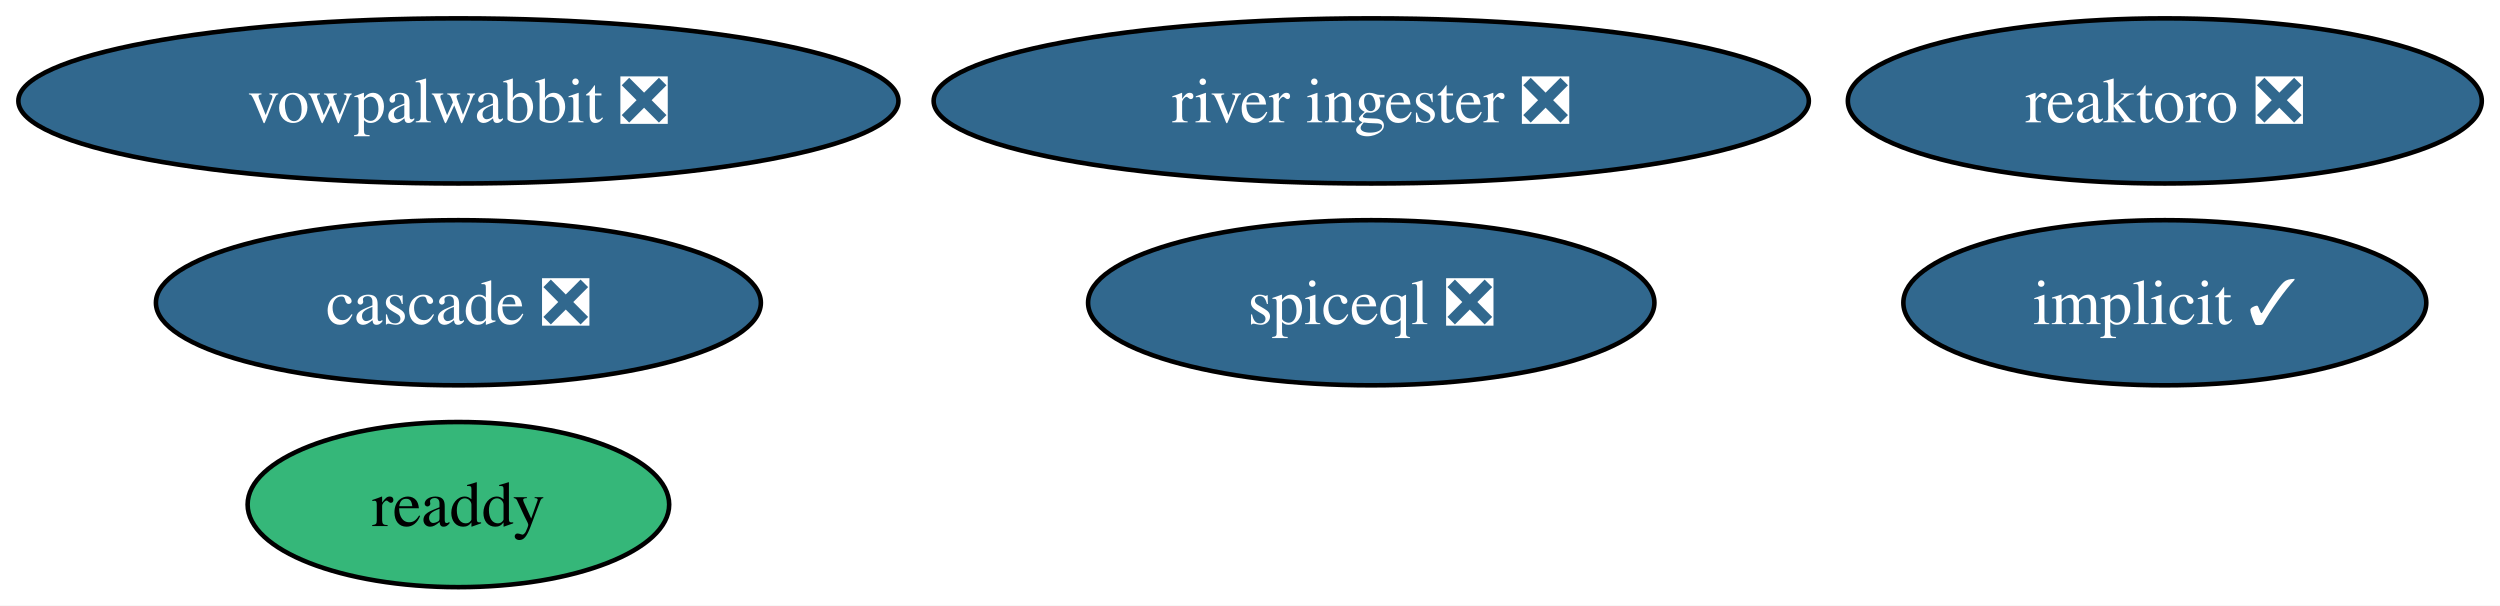
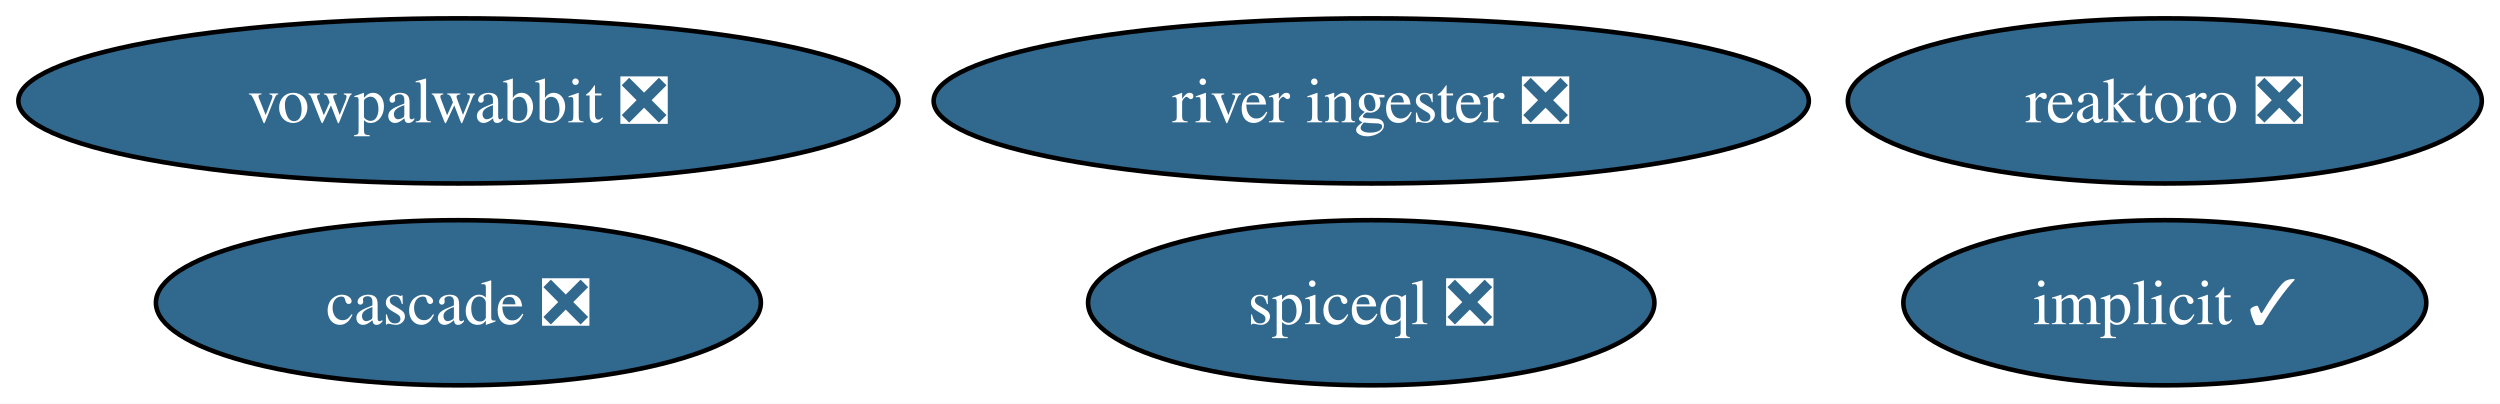
- <svg xmlns="http://www.w3.org/2000/svg" xmlns:xlink="http://www.w3.org/1999/xlink" width="545pt" height="132pt" viewBox="0.00 0.00 545.00 132.00">
-   <g id="graph0" class="graph" transform="scale(1 1) rotate(0) translate(4 128)">
-     <polygon fill="white" stroke="none" points="-4,4 -4,-128 541.02,-128 541.02,4 -4,4" />
+ <svg xmlns="http://www.w3.org/2000/svg" xmlns:xlink="http://www.w3.org/1999/xlink" width="545pt" height="88pt" viewBox="0.00 0.00 545.00 88.00">
+   <g id="graph0" class="graph" transform="scale(1 1) rotate(0) translate(4 84)">
+     <polygon fill="white" stroke="none" points="-4,4 -4,-84 541.02,-84 541.02,4 -4,4" />
    <g id="node1" class="node">
      <g id="a_node1">
        <a xlink:href="https://github.com/conda-forge/implicit-feedstock/pull/104" xlink:title="implicit ✓">
-           <ellipse fill="#31688e" stroke="black" cx="467.93" cy="-62" rx="57" ry="18" />
-           <text xml:space="preserve" text-anchor="middle" x="467.93" y="-57.33" font-family="Times,serif" font-size="14.00" fill="white">implicit ✓</text>
+           <ellipse fill="#31688e" stroke="black" cx="467.93" cy="-18" rx="57" ry="18" />
+           <text xml:space="preserve" text-anchor="middle" x="467.93" y="-13.32" font-family="Times,serif" font-size="14.00" fill="white">implicit ✓</text>
        </a>
      </g>
    </g>
    <g id="node2" class="node">
      <g id="a_node2">
        <a xlink:href="https://github.com/conda-forge/reaktoro-feedstock/pull/121" xlink:title="reaktoro ❎">
-           <ellipse fill="#31688e" stroke="black" cx="467.93" cy="-106" rx="69.1" ry="18" />
-           <text xml:space="preserve" text-anchor="middle" x="467.93" y="-101.33" font-family="Times,serif" font-size="14.00" fill="white">reaktoro ❎</text>
+           <ellipse fill="#31688e" stroke="black" cx="467.93" cy="-62" rx="69.1" ry="18" />
+           <text xml:space="preserve" text-anchor="middle" x="467.93" y="-57.33" font-family="Times,serif" font-size="14.00" fill="white">reaktoro ❎</text>
        </a>
      </g>
    </g>
    <g id="node3" class="node">
      <g id="a_node3">
        <a xlink:href="https://github.com/conda-forge/vowpalwabbit-feedstock/pull/88" xlink:title="vowpalwabbit ❎">
-           <ellipse fill="#31688e" stroke="black" cx="95.93" cy="-106" rx="95.93" ry="18" />
-           <text xml:space="preserve" text-anchor="middle" x="95.93" y="-101.33" font-family="Times,serif" font-size="14.00" fill="white">vowpalwabbit ❎</text>
+           <ellipse fill="#31688e" stroke="black" cx="95.93" cy="-62" rx="95.93" ry="18" />
+           <text xml:space="preserve" text-anchor="middle" x="95.93" y="-57.33" font-family="Times,serif" font-size="14.00" fill="white">vowpalwabbit ❎</text>
        </a>
      </g>
    </g>
    <g id="node4" class="node">
      <g id="a_node4">
-         <a xlink:href="https://github.com/conda-forge/readdy-feedstock" xlink:title="readdy">
-           <ellipse fill="#35b779" stroke="black" cx="95.93" cy="-18" rx="45.95" ry="18" />
-           <text xml:space="preserve" text-anchor="middle" x="95.93" y="-13.32" font-family="Times,serif" font-size="14.00">readdy</text>
+         <a xlink:href="https://github.com/conda-forge/river-ingester-feedstock/pull/35" xlink:title="river ingester ❎">
+           <ellipse fill="#31688e" stroke="black" cx="294.93" cy="-62" rx="95.4" ry="18" />
+           <text xml:space="preserve" text-anchor="middle" x="294.93" y="-57.33" font-family="Times,serif" font-size="14.00" fill="white">river ingester ❎</text>
        </a>
      </g>
    </g>
    <g id="node5" class="node">
      <g id="a_node5">
-         <a xlink:href="https://github.com/conda-forge/river-ingester-feedstock/pull/35" xlink:title="river ingester ❎">
-           <ellipse fill="#31688e" stroke="black" cx="294.93" cy="-106" rx="95.4" ry="18" />
-           <text xml:space="preserve" text-anchor="middle" x="294.93" y="-101.33" font-family="Times,serif" font-size="14.00" fill="white">river ingester ❎</text>
+         <a xlink:href="https://github.com/conda-forge/cascade-feedstock/pull/30" xlink:title="cascade ❎">
+           <ellipse fill="#31688e" stroke="black" cx="95.93" cy="-18" rx="65.94" ry="18" />
+           <text xml:space="preserve" text-anchor="middle" x="95.93" y="-13.32" font-family="Times,serif" font-size="14.00" fill="white">cascade ❎</text>
        </a>
      </g>
    </g>
    <g id="node6" class="node">
      <g id="a_node6">
-         <a xlink:href="https://github.com/conda-forge/cascade-feedstock/pull/30" xlink:title="cascade ❎">
-           <ellipse fill="#31688e" stroke="black" cx="95.93" cy="-62" rx="65.94" ry="18" />
-           <text xml:space="preserve" text-anchor="middle" x="95.93" y="-57.33" font-family="Times,serif" font-size="14.00" fill="white">cascade ❎</text>
-         </a>
-       </g>
-     </g>
-     <g id="node7" class="node">
-       <g id="a_node7">
        <a xlink:href="https://github.com/conda-forge/spiceql-feedstock/pull/15" xlink:title="spiceql ❎">
-           <ellipse fill="#31688e" stroke="black" cx="294.93" cy="-62" rx="61.73" ry="18" />
-           <text xml:space="preserve" text-anchor="middle" x="294.93" y="-57.33" font-family="Times,serif" font-size="14.00" fill="white">spiceql ❎</text>
+           <ellipse fill="#31688e" stroke="black" cx="294.93" cy="-18" rx="61.73" ry="18" />
+           <text xml:space="preserve" text-anchor="middle" x="294.93" y="-13.32" font-family="Times,serif" font-size="14.00" fill="white">spiceql ❎</text>
        </a>
      </g>
    </g>
  </g>
</svg>
